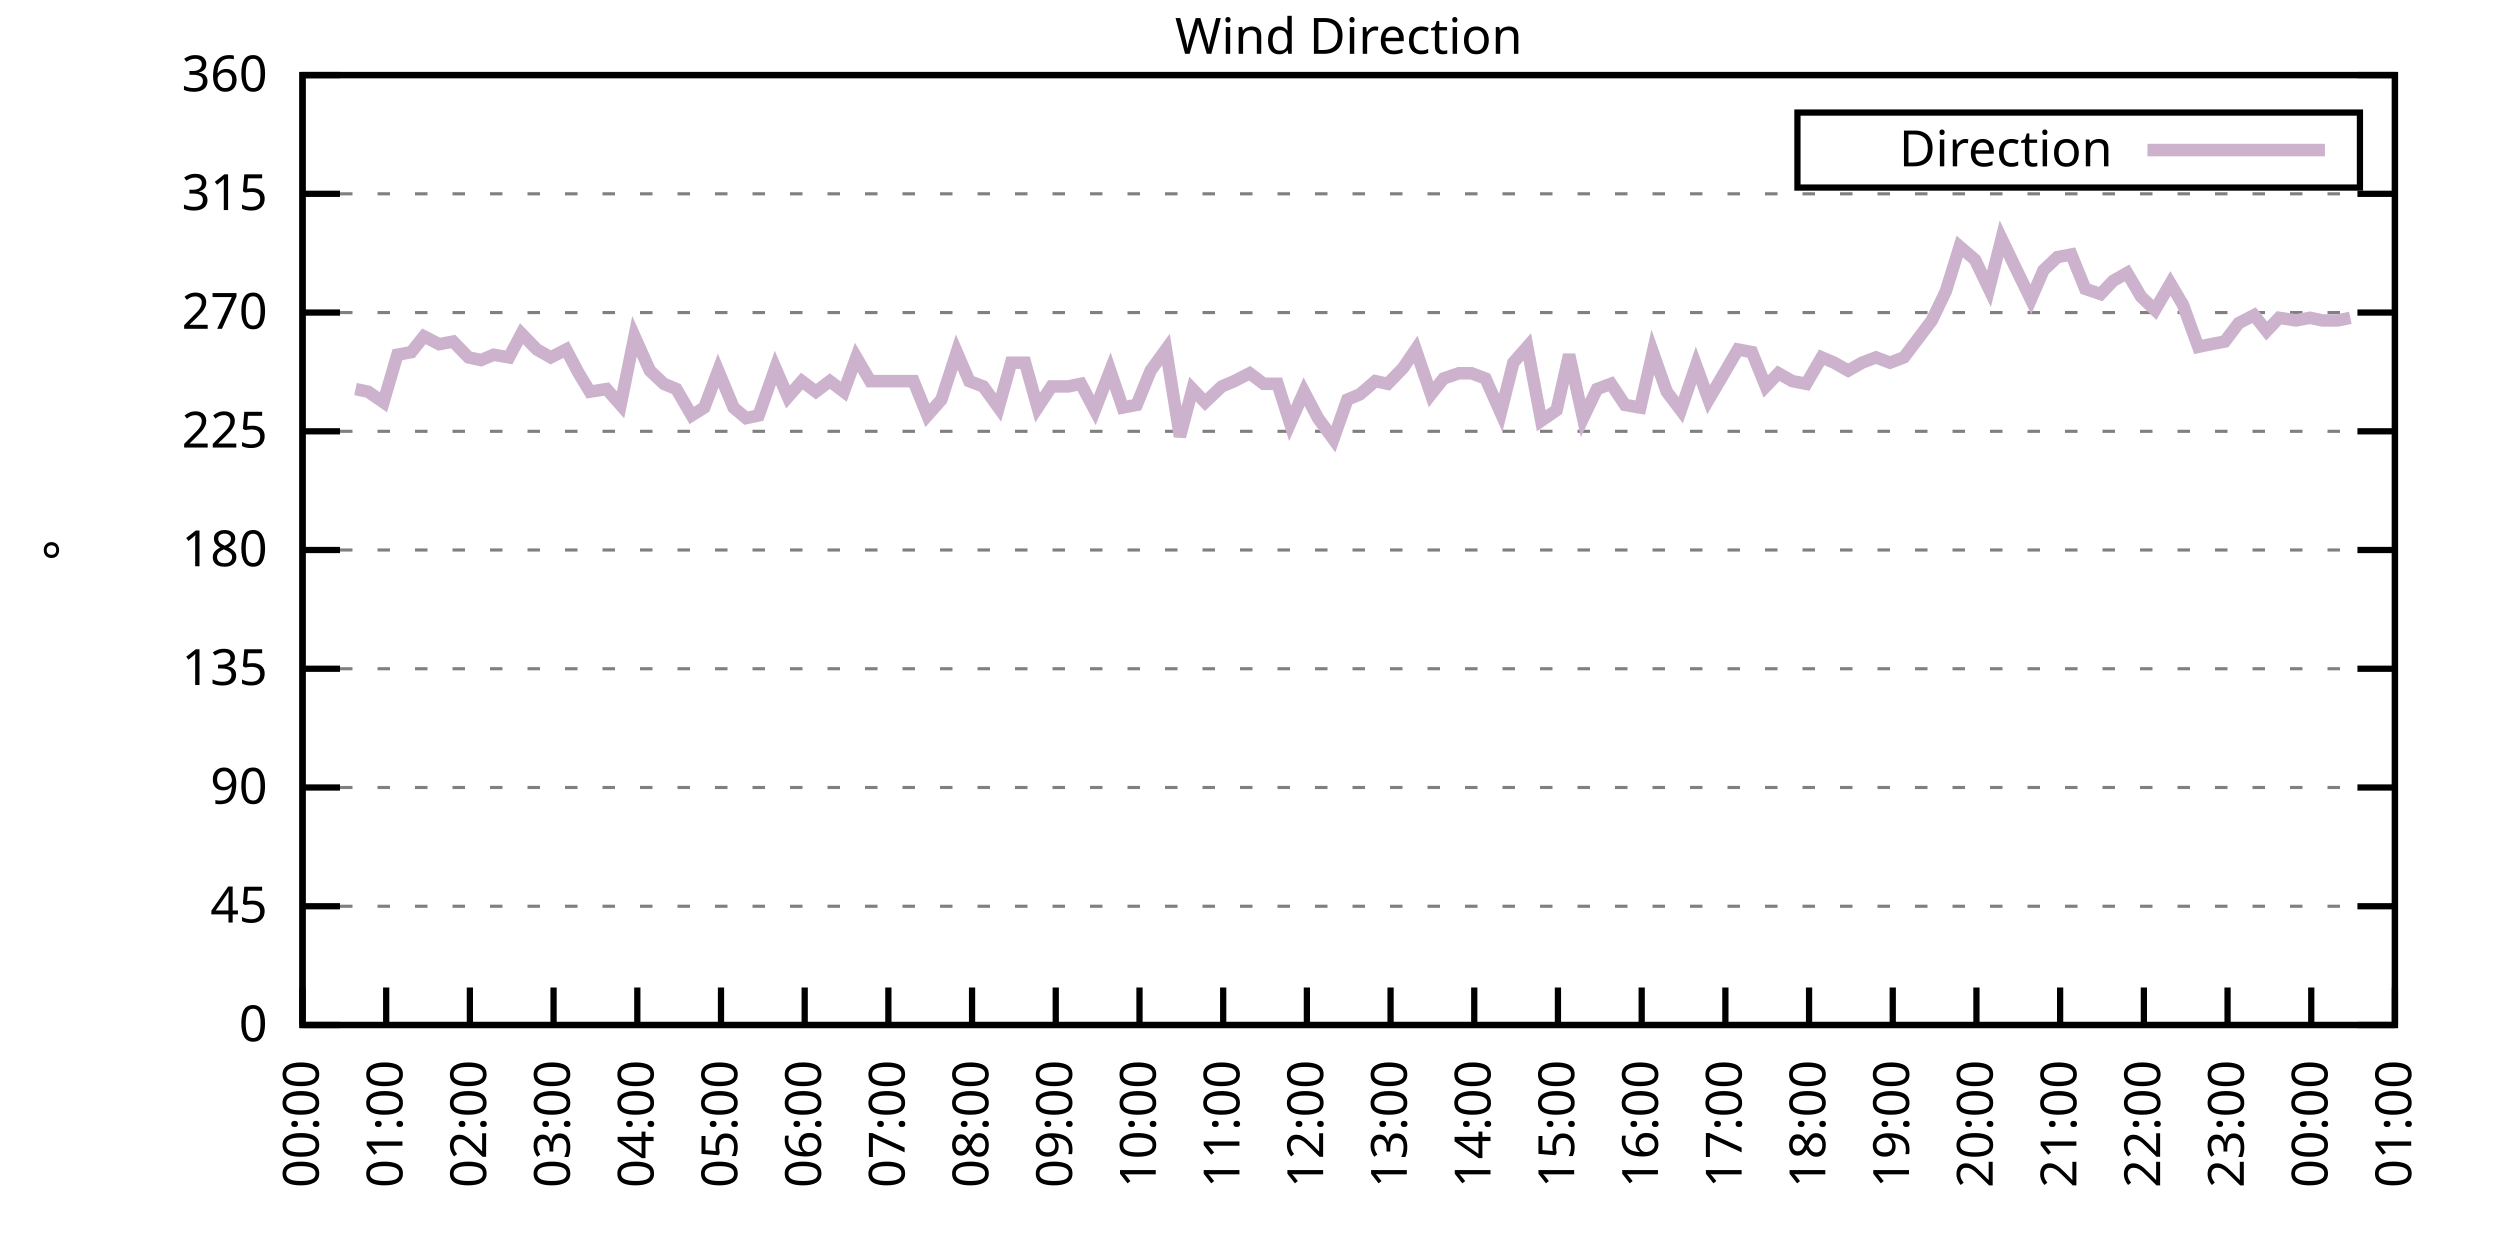
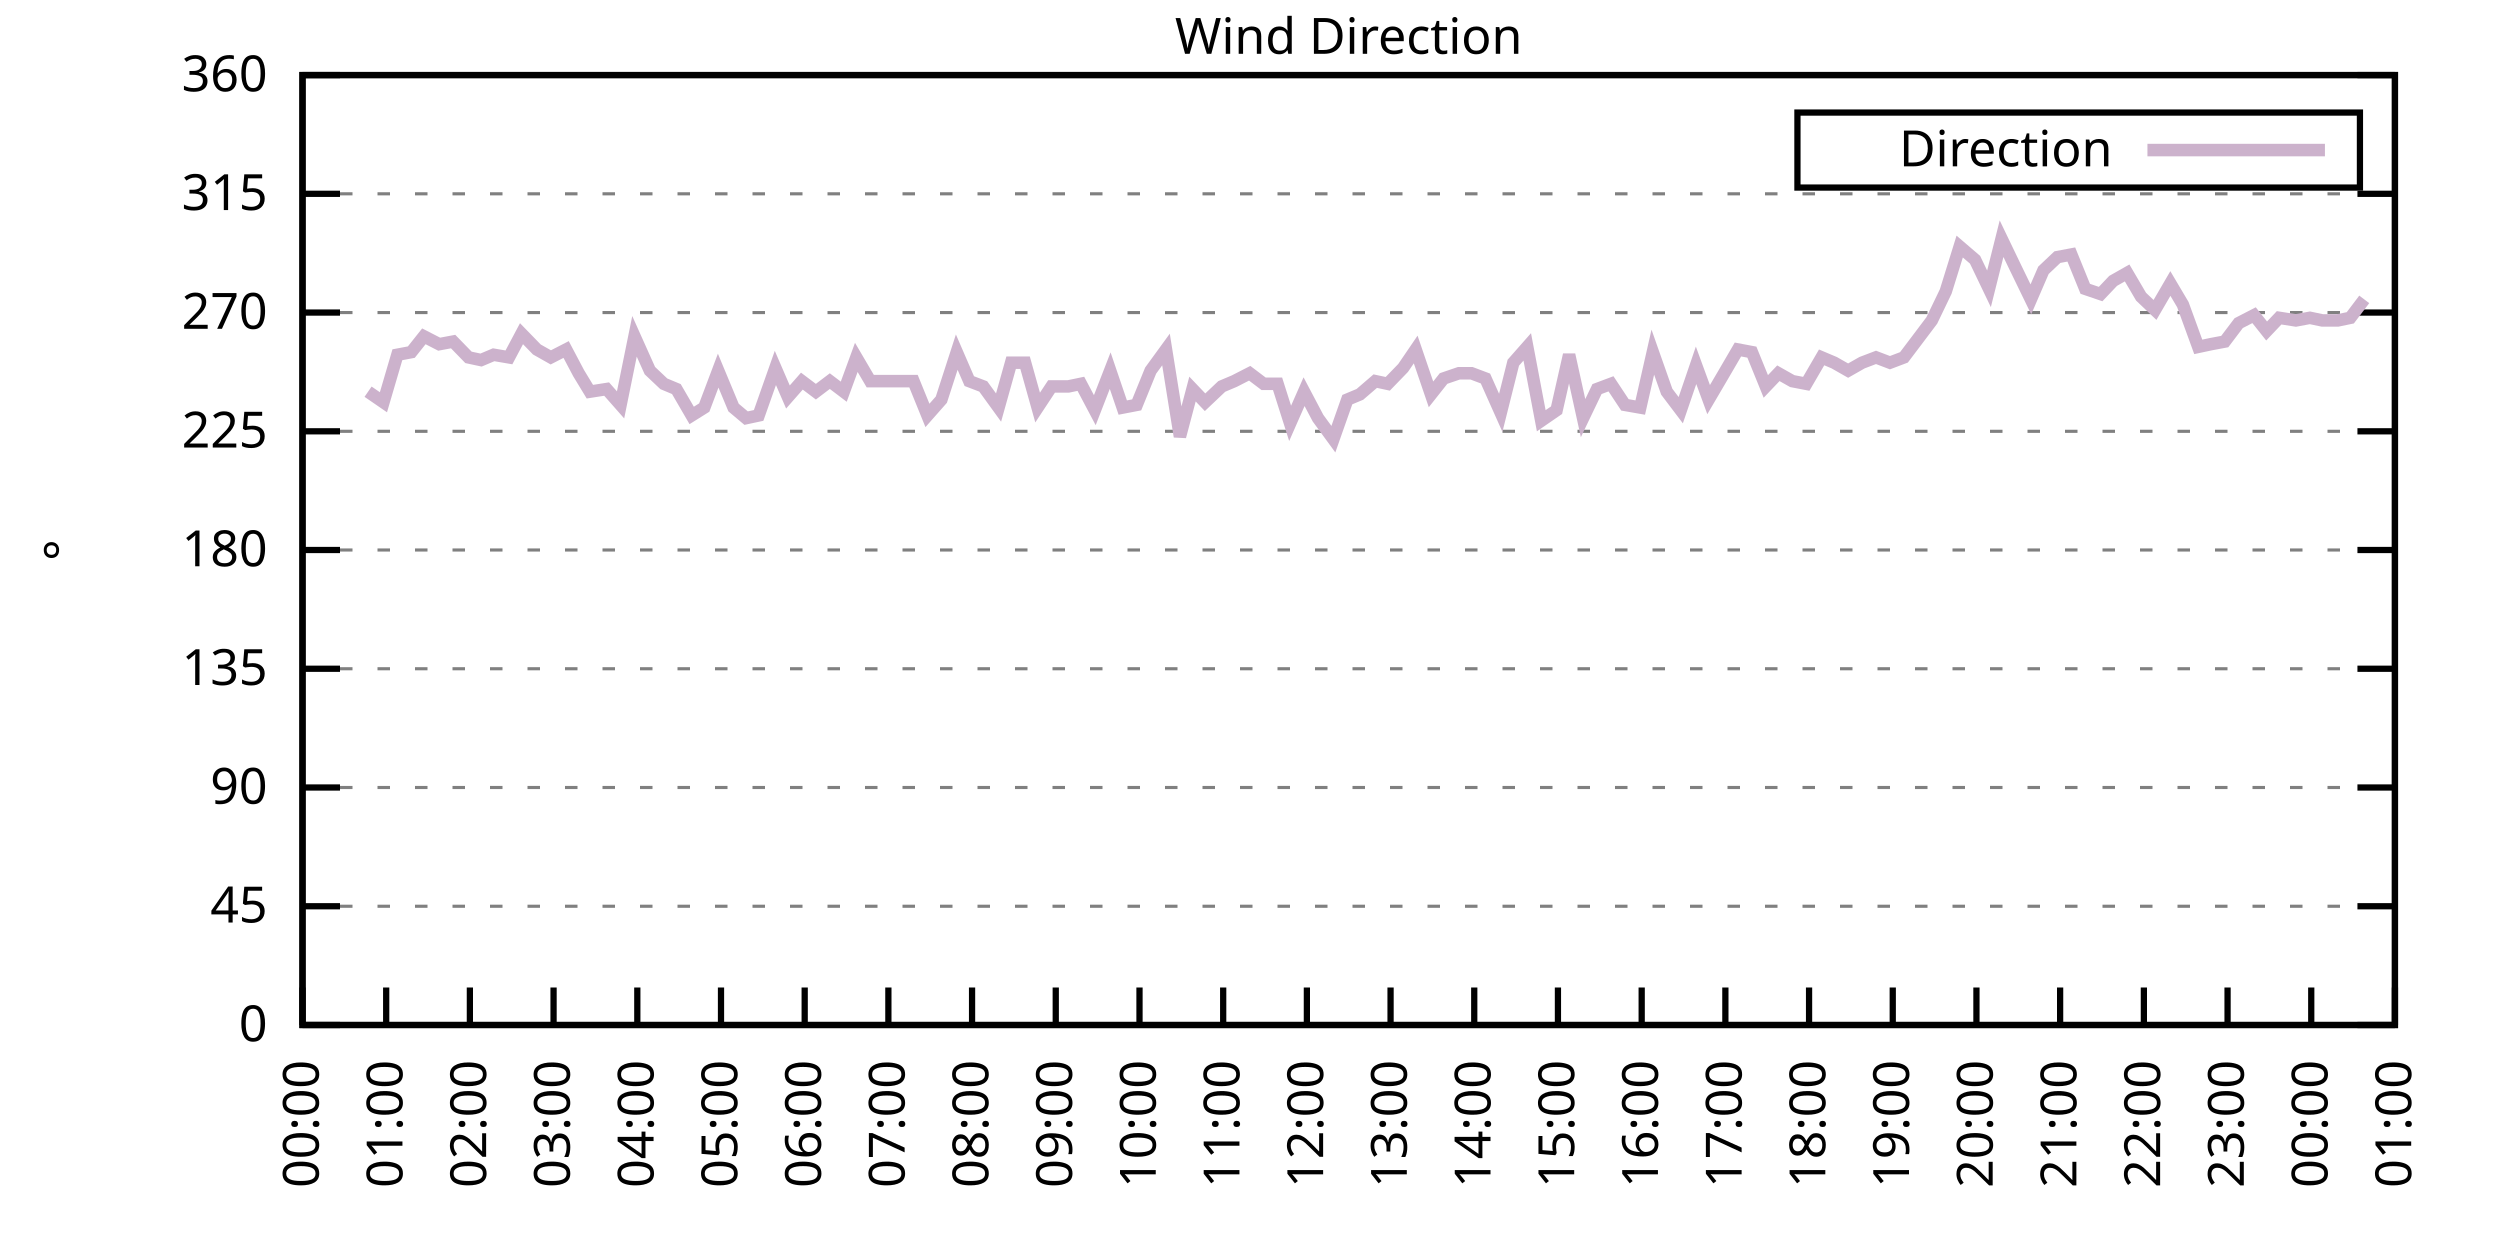
<svg xmlns="http://www.w3.org/2000/svg" xmlns:xlink="http://www.w3.org/1999/xlink" width="400" height="200" viewBox="0 0 400 200">
  <g id="gnuplot_canvas">
    <rect x="0" y="0" width="400" height="200" fill="none" />
    <defs>
      <circle id="gpDot" r="0.5" stroke-width="0.5" stroke="currentColor" />
      <path id="gpPt0" stroke-width="0.333" stroke="currentColor" d="M-1,0 h2 M0,-1 v2" />
      <path id="gpPt1" stroke-width="0.333" stroke="currentColor" d="M-1,-1 L1,1 M1,-1 L-1,1" />
      <path id="gpPt2" stroke-width="0.333" stroke="currentColor" d="M-1,0 L1,0 M0,-1 L0,1 M-1,-1 L1,1 M-1,1 L1,-1" />
      <rect id="gpPt3" stroke-width="0.333" stroke="currentColor" x="-1" y="-1" width="2" height="2" />
      <rect id="gpPt4" stroke-width="0.333" stroke="currentColor" fill="currentColor" x="-1" y="-1" width="2" height="2" />
      <circle id="gpPt5" stroke-width="0.333" stroke="currentColor" cx="0" cy="0" r="1" />
      <use xlink:href="#gpPt5" id="gpPt6" fill="currentColor" stroke="none" />
      <path id="gpPt7" stroke-width="0.333" stroke="currentColor" d="M0,-1.33 L-1.33,0.67 L1.33,0.67 z" />
      <use xlink:href="#gpPt7" id="gpPt8" fill="currentColor" stroke="none" />
      <use xlink:href="#gpPt7" id="gpPt9" stroke="currentColor" transform="rotate(180)" />
      <use xlink:href="#gpPt9" id="gpPt10" fill="currentColor" stroke="none" />
      <use xlink:href="#gpPt3" id="gpPt11" stroke="currentColor" transform="rotate(45)" />
      <use xlink:href="#gpPt11" id="gpPt12" fill="currentColor" stroke="none" />
      <path id="gpPt13" stroke-width="0.333" stroke="currentColor" d="M0,1.330 L1.265,0.411 L0.782,-1.067 L-0.782,-1.076 L-1.265,0.411 z" />
      <use xlink:href="#gpPt13" id="gpPt14" fill="currentColor" stroke="none" />
      <filter id="textbox" filterUnits="objectBoundingBox" x="0" y="0" height="1" width="1">
        <feFlood flood-color="white" flood-opacity="1" result="bgnd" />
        <feComposite in="SourceGraphic" in2="bgnd" operator="atop" />
      </filter>
      <filter id="greybox" filterUnits="objectBoundingBox" x="0" y="0" height="1" width="1">
        <feFlood flood-color="lightgrey" flood-opacity="1" result="grey" />
        <feComposite in="SourceGraphic" in2="grey" operator="atop" />
      </filter>
    </defs>
    <g fill="none" color="white" stroke="currentColor" stroke-width="1.00" stroke-linecap="butt" stroke-linejoin="miter">
</g>
    <g fill="none" color="black" stroke="currentColor" stroke-width="1.00" stroke-linecap="butt" stroke-linejoin="miter">
      <g stroke="none" shape-rendering="crispEdges">
        <polygon fill="rgb(255, 255, 255)" points="48.40,164.00 383.18,164.00 383.18,12.02 48.40,12.02 " />
      </g>
    </g>
    <g fill="none" color="black" stroke="currentColor" stroke-width="1.00" stroke-linecap="butt" stroke-linejoin="miter">
</g>
    <g fill="none" color="black" stroke="black" stroke-width="0.50" stroke-linecap="butt" stroke-linejoin="miter">
</g>
    <g fill="none" color="gray" stroke="currentColor" stroke-width="0.50" stroke-linecap="butt" stroke-linejoin="miter">
      <path stroke="gray" stroke-dasharray="2,4" class="gridline" d="M48.40,164.00 L383.19,164.00  " />
    </g>
    <g fill="none" color="gray" stroke="gray" stroke-width="1.00" stroke-linecap="butt" stroke-linejoin="miter">
</g>
    <g fill="none" color="black" stroke="currentColor" stroke-width="1.00" stroke-linecap="butt" stroke-linejoin="miter">
      <path stroke="black" d="M48.40,164.00 L54.40,164.00 M383.19,164.00 L377.19,164.00  " />
      <g transform="translate(42.80,166.60)" stroke="none" fill="black" font-family="Sans" font-size="8.00" text-anchor="end">
        <text>
          <tspan font-family="Sans"> 0</tspan>
        </text>
      </g>
    </g>
    <g fill="none" color="black" stroke="currentColor" stroke-width="1.00" stroke-linecap="butt" stroke-linejoin="miter">
</g>
    <g fill="none" color="black" stroke="black" stroke-width="0.50" stroke-linecap="butt" stroke-linejoin="miter">
</g>
    <g fill="none" color="gray" stroke="currentColor" stroke-width="0.50" stroke-linecap="butt" stroke-linejoin="miter">
      <path stroke="gray" stroke-dasharray="2,4" class="gridline" d="M48.40,145.00 L383.19,145.00  " />
    </g>
    <g fill="none" color="gray" stroke="gray" stroke-width="1.00" stroke-linecap="butt" stroke-linejoin="miter">
</g>
    <g fill="none" color="black" stroke="currentColor" stroke-width="1.00" stroke-linecap="butt" stroke-linejoin="miter">
      <path stroke="black" d="M48.40,145.00 L54.40,145.00 M383.19,145.00 L377.19,145.00  " />
      <g transform="translate(42.80,147.60)" stroke="none" fill="black" font-family="Sans" font-size="8.00" text-anchor="end">
        <text>
          <tspan font-family="Sans"> 45</tspan>
        </text>
      </g>
    </g>
    <g fill="none" color="black" stroke="currentColor" stroke-width="1.00" stroke-linecap="butt" stroke-linejoin="miter">
</g>
    <g fill="none" color="black" stroke="black" stroke-width="0.50" stroke-linecap="butt" stroke-linejoin="miter">
</g>
    <g fill="none" color="gray" stroke="currentColor" stroke-width="0.50" stroke-linecap="butt" stroke-linejoin="miter">
      <path stroke="gray" stroke-dasharray="2,4" class="gridline" d="M48.40,126.00 L383.19,126.00  " />
    </g>
    <g fill="none" color="gray" stroke="gray" stroke-width="1.00" stroke-linecap="butt" stroke-linejoin="miter">
</g>
    <g fill="none" color="black" stroke="currentColor" stroke-width="1.00" stroke-linecap="butt" stroke-linejoin="miter">
      <path stroke="black" d="M48.40,126.00 L54.40,126.00 M383.19,126.00 L377.19,126.00  " />
      <g transform="translate(42.80,128.60)" stroke="none" fill="black" font-family="Sans" font-size="8.00" text-anchor="end">
        <text>
          <tspan font-family="Sans"> 90</tspan>
        </text>
      </g>
    </g>
    <g fill="none" color="black" stroke="currentColor" stroke-width="1.00" stroke-linecap="butt" stroke-linejoin="miter">
</g>
    <g fill="none" color="black" stroke="black" stroke-width="0.50" stroke-linecap="butt" stroke-linejoin="miter">
</g>
    <g fill="none" color="gray" stroke="currentColor" stroke-width="0.50" stroke-linecap="butt" stroke-linejoin="miter">
      <path stroke="gray" stroke-dasharray="2,4" class="gridline" d="M48.40,107.00 L383.19,107.00  " />
    </g>
    <g fill="none" color="gray" stroke="gray" stroke-width="1.00" stroke-linecap="butt" stroke-linejoin="miter">
</g>
    <g fill="none" color="black" stroke="currentColor" stroke-width="1.00" stroke-linecap="butt" stroke-linejoin="miter">
      <path stroke="black" d="M48.40,107.00 L54.40,107.00 M383.19,107.00 L377.19,107.00  " />
      <g transform="translate(42.80,109.60)" stroke="none" fill="black" font-family="Sans" font-size="8.00" text-anchor="end">
        <text>
          <tspan font-family="Sans"> 135</tspan>
        </text>
      </g>
    </g>
    <g fill="none" color="black" stroke="currentColor" stroke-width="1.00" stroke-linecap="butt" stroke-linejoin="miter">
</g>
    <g fill="none" color="black" stroke="black" stroke-width="0.50" stroke-linecap="butt" stroke-linejoin="miter">
</g>
    <g fill="none" color="gray" stroke="currentColor" stroke-width="0.50" stroke-linecap="butt" stroke-linejoin="miter">
      <path stroke="gray" stroke-dasharray="2,4" class="gridline" d="M48.40,88.00 L383.19,88.00  " />
    </g>
    <g fill="none" color="gray" stroke="gray" stroke-width="1.00" stroke-linecap="butt" stroke-linejoin="miter">
</g>
    <g fill="none" color="black" stroke="currentColor" stroke-width="1.00" stroke-linecap="butt" stroke-linejoin="miter">
      <path stroke="black" d="M48.40,88.00 L54.40,88.00 M383.19,88.00 L377.19,88.00  " />
      <g transform="translate(42.80,90.60)" stroke="none" fill="black" font-family="Sans" font-size="8.00" text-anchor="end">
        <text>
          <tspan font-family="Sans"> 180</tspan>
        </text>
      </g>
    </g>
    <g fill="none" color="black" stroke="currentColor" stroke-width="1.00" stroke-linecap="butt" stroke-linejoin="miter">
</g>
    <g fill="none" color="black" stroke="black" stroke-width="0.50" stroke-linecap="butt" stroke-linejoin="miter">
</g>
    <g fill="none" color="gray" stroke="currentColor" stroke-width="0.50" stroke-linecap="butt" stroke-linejoin="miter">
      <path stroke="gray" stroke-dasharray="2,4" class="gridline" d="M48.40,69.01 L383.19,69.01  " />
    </g>
    <g fill="none" color="gray" stroke="gray" stroke-width="1.00" stroke-linecap="butt" stroke-linejoin="miter">
</g>
    <g fill="none" color="black" stroke="currentColor" stroke-width="1.00" stroke-linecap="butt" stroke-linejoin="miter">
      <path stroke="black" d="M48.40,69.01 L54.40,69.01 M383.19,69.01 L377.19,69.01  " />
      <g transform="translate(42.80,71.61)" stroke="none" fill="black" font-family="Sans" font-size="8.00" text-anchor="end">
        <text>
          <tspan font-family="Sans"> 225</tspan>
        </text>
      </g>
    </g>
    <g fill="none" color="black" stroke="currentColor" stroke-width="1.00" stroke-linecap="butt" stroke-linejoin="miter">
</g>
    <g fill="none" color="black" stroke="black" stroke-width="0.50" stroke-linecap="butt" stroke-linejoin="miter">
</g>
    <g fill="none" color="gray" stroke="currentColor" stroke-width="0.50" stroke-linecap="butt" stroke-linejoin="miter">
      <path stroke="gray" stroke-dasharray="2,4" class="gridline" d="M48.40,50.01 L383.19,50.01  " />
    </g>
    <g fill="none" color="gray" stroke="gray" stroke-width="1.00" stroke-linecap="butt" stroke-linejoin="miter">
</g>
    <g fill="none" color="black" stroke="currentColor" stroke-width="1.00" stroke-linecap="butt" stroke-linejoin="miter">
      <path stroke="black" d="M48.40,50.01 L54.40,50.01 M383.19,50.01 L377.19,50.01  " />
      <g transform="translate(42.80,52.61)" stroke="none" fill="black" font-family="Sans" font-size="8.00" text-anchor="end">
        <text>
          <tspan font-family="Sans"> 270</tspan>
        </text>
      </g>
    </g>
    <g fill="none" color="black" stroke="currentColor" stroke-width="1.00" stroke-linecap="butt" stroke-linejoin="miter">
</g>
    <g fill="none" color="black" stroke="black" stroke-width="0.50" stroke-linecap="butt" stroke-linejoin="miter">
</g>
    <g fill="none" color="gray" stroke="currentColor" stroke-width="0.50" stroke-linecap="butt" stroke-linejoin="miter">
      <path stroke="gray" stroke-dasharray="2,4" class="gridline" d="M48.40,31.01 L383.19,31.01  " />
    </g>
    <g fill="none" color="gray" stroke="gray" stroke-width="1.00" stroke-linecap="butt" stroke-linejoin="miter">
</g>
    <g fill="none" color="black" stroke="currentColor" stroke-width="1.00" stroke-linecap="butt" stroke-linejoin="miter">
      <path stroke="black" d="M48.40,31.01 L54.40,31.01 M383.19,31.01 L377.19,31.01  " />
      <g transform="translate(42.80,33.61)" stroke="none" fill="black" font-family="Sans" font-size="8.00" text-anchor="end">
        <text>
          <tspan font-family="Sans"> 315</tspan>
        </text>
      </g>
    </g>
    <g fill="none" color="black" stroke="currentColor" stroke-width="1.00" stroke-linecap="butt" stroke-linejoin="miter">
</g>
    <g fill="none" color="black" stroke="black" stroke-width="0.50" stroke-linecap="butt" stroke-linejoin="miter">
</g>
    <g fill="none" color="gray" stroke="currentColor" stroke-width="0.50" stroke-linecap="butt" stroke-linejoin="miter">
      <path stroke="gray" stroke-dasharray="2,4" class="gridline" d="M48.40,12.01 L383.19,12.01  " />
    </g>
    <g fill="none" color="gray" stroke="gray" stroke-width="1.00" stroke-linecap="butt" stroke-linejoin="miter">
</g>
    <g fill="none" color="black" stroke="currentColor" stroke-width="1.00" stroke-linecap="butt" stroke-linejoin="miter">
      <path stroke="black" d="M48.40,12.01 L54.40,12.01 M383.19,12.01 L377.19,12.01  " />
      <g transform="translate(42.80,14.61)" stroke="none" fill="black" font-family="Sans" font-size="8.00" text-anchor="end">
        <text>
          <tspan font-family="Sans"> 360</tspan>
        </text>
      </g>
    </g>
    <g fill="none" color="black" stroke="currentColor" stroke-width="1.00" stroke-linecap="butt" stroke-linejoin="miter">
      <path stroke="black" d="M48.40,164.00 L48.40,158.00  " />
      <g transform="translate(51.00,169.60) rotate(270.00)" stroke="none" fill="black" font-family="Sans" font-size="8.00" text-anchor="end">
        <text>
          <tspan font-family="Sans">00:00</tspan>
        </text>
      </g>
    </g>
    <g fill="none" color="black" stroke="currentColor" stroke-width="1.00" stroke-linecap="butt" stroke-linejoin="miter">
      <path stroke="black" d="M61.79,164.00 L61.79,158.00  " />
      <g transform="translate(64.39,169.60) rotate(270.00)" stroke="none" fill="black" font-family="Sans" font-size="8.00" text-anchor="end">
        <text>
          <tspan font-family="Sans">01:00</tspan>
        </text>
      </g>
    </g>
    <g fill="none" color="black" stroke="currentColor" stroke-width="1.00" stroke-linecap="butt" stroke-linejoin="miter">
      <path stroke="black" d="M75.18,164.00 L75.18,158.00  " />
      <g transform="translate(77.78,169.60) rotate(270.00)" stroke="none" fill="black" font-family="Sans" font-size="8.00" text-anchor="end">
        <text>
          <tspan font-family="Sans">02:00</tspan>
        </text>
      </g>
    </g>
    <g fill="none" color="black" stroke="currentColor" stroke-width="1.00" stroke-linecap="butt" stroke-linejoin="miter">
      <path stroke="black" d="M88.57,164.00 L88.57,158.00  " />
      <g transform="translate(91.17,169.60) rotate(270.00)" stroke="none" fill="black" font-family="Sans" font-size="8.00" text-anchor="end">
        <text>
          <tspan font-family="Sans">03:00</tspan>
        </text>
      </g>
    </g>
    <g fill="none" color="black" stroke="currentColor" stroke-width="1.00" stroke-linecap="butt" stroke-linejoin="miter">
      <path stroke="black" d="M101.97,164.00 L101.97,158.00  " />
      <g transform="translate(104.57,169.60) rotate(270.00)" stroke="none" fill="black" font-family="Sans" font-size="8.00" text-anchor="end">
        <text>
          <tspan font-family="Sans">04:00</tspan>
        </text>
      </g>
    </g>
    <g fill="none" color="black" stroke="currentColor" stroke-width="1.00" stroke-linecap="butt" stroke-linejoin="miter">
      <path stroke="black" d="M115.36,164.00 L115.36,158.00  " />
      <g transform="translate(117.96,169.60) rotate(270.00)" stroke="none" fill="black" font-family="Sans" font-size="8.00" text-anchor="end">
        <text>
          <tspan font-family="Sans">05:00</tspan>
        </text>
      </g>
    </g>
    <g fill="none" color="black" stroke="currentColor" stroke-width="1.00" stroke-linecap="butt" stroke-linejoin="miter">
      <path stroke="black" d="M128.75,164.00 L128.75,158.00  " />
      <g transform="translate(131.35,169.60) rotate(270.00)" stroke="none" fill="black" font-family="Sans" font-size="8.00" text-anchor="end">
        <text>
          <tspan font-family="Sans">06:00</tspan>
        </text>
      </g>
    </g>
    <g fill="none" color="black" stroke="currentColor" stroke-width="1.00" stroke-linecap="butt" stroke-linejoin="miter">
      <path stroke="black" d="M142.14,164.00 L142.14,158.00  " />
      <g transform="translate(144.74,169.60) rotate(270.00)" stroke="none" fill="black" font-family="Sans" font-size="8.00" text-anchor="end">
        <text>
          <tspan font-family="Sans">07:00</tspan>
        </text>
      </g>
    </g>
    <g fill="none" color="black" stroke="currentColor" stroke-width="1.00" stroke-linecap="butt" stroke-linejoin="miter">
      <path stroke="black" d="M155.53,164.00 L155.53,158.00  " />
      <g transform="translate(158.13,169.60) rotate(270.00)" stroke="none" fill="black" font-family="Sans" font-size="8.00" text-anchor="end">
        <text>
          <tspan font-family="Sans">08:00</tspan>
        </text>
      </g>
    </g>
    <g fill="none" color="black" stroke="currentColor" stroke-width="1.00" stroke-linecap="butt" stroke-linejoin="miter">
      <path stroke="black" d="M168.92,164.00 L168.92,158.00  " />
      <g transform="translate(171.52,169.60) rotate(270.00)" stroke="none" fill="black" font-family="Sans" font-size="8.00" text-anchor="end">
        <text>
          <tspan font-family="Sans">09:00</tspan>
        </text>
      </g>
    </g>
    <g fill="none" color="black" stroke="currentColor" stroke-width="1.00" stroke-linecap="butt" stroke-linejoin="miter">
      <path stroke="black" d="M182.32,164.00 L182.32,158.00  " />
      <g transform="translate(184.92,169.60) rotate(270.00)" stroke="none" fill="black" font-family="Sans" font-size="8.00" text-anchor="end">
        <text>
          <tspan font-family="Sans">10:00</tspan>
        </text>
      </g>
    </g>
    <g fill="none" color="black" stroke="currentColor" stroke-width="1.00" stroke-linecap="butt" stroke-linejoin="miter">
      <path stroke="black" d="M195.71,164.00 L195.71,158.00  " />
      <g transform="translate(198.31,169.60) rotate(270.00)" stroke="none" fill="black" font-family="Sans" font-size="8.00" text-anchor="end">
        <text>
          <tspan font-family="Sans">11:00</tspan>
        </text>
      </g>
    </g>
    <g fill="none" color="black" stroke="currentColor" stroke-width="1.00" stroke-linecap="butt" stroke-linejoin="miter">
      <path stroke="black" d="M209.10,164.00 L209.10,158.00  " />
      <g transform="translate(211.70,169.60) rotate(270.00)" stroke="none" fill="black" font-family="Sans" font-size="8.00" text-anchor="end">
        <text>
          <tspan font-family="Sans">12:00</tspan>
        </text>
      </g>
    </g>
    <g fill="none" color="black" stroke="currentColor" stroke-width="1.00" stroke-linecap="butt" stroke-linejoin="miter">
      <path stroke="black" d="M222.49,164.00 L222.49,158.00  " />
      <g transform="translate(225.09,169.60) rotate(270.00)" stroke="none" fill="black" font-family="Sans" font-size="8.00" text-anchor="end">
        <text>
          <tspan font-family="Sans">13:00</tspan>
        </text>
      </g>
    </g>
    <g fill="none" color="black" stroke="currentColor" stroke-width="1.00" stroke-linecap="butt" stroke-linejoin="miter">
      <path stroke="black" d="M235.88,164.00 L235.88,158.00  " />
      <g transform="translate(238.48,169.60) rotate(270.00)" stroke="none" fill="black" font-family="Sans" font-size="8.00" text-anchor="end">
        <text>
          <tspan font-family="Sans">14:00</tspan>
        </text>
      </g>
    </g>
    <g fill="none" color="black" stroke="currentColor" stroke-width="1.00" stroke-linecap="butt" stroke-linejoin="miter">
      <path stroke="black" d="M249.27,164.00 L249.27,158.00  " />
      <g transform="translate(251.87,169.60) rotate(270.00)" stroke="none" fill="black" font-family="Sans" font-size="8.00" text-anchor="end">
        <text>
          <tspan font-family="Sans">15:00</tspan>
        </text>
      </g>
    </g>
    <g fill="none" color="black" stroke="currentColor" stroke-width="1.00" stroke-linecap="butt" stroke-linejoin="miter">
      <path stroke="black" d="M262.67,164.00 L262.67,158.00  " />
      <g transform="translate(265.27,169.60) rotate(270.00)" stroke="none" fill="black" font-family="Sans" font-size="8.00" text-anchor="end">
        <text>
          <tspan font-family="Sans">16:00</tspan>
        </text>
      </g>
    </g>
    <g fill="none" color="black" stroke="currentColor" stroke-width="1.00" stroke-linecap="butt" stroke-linejoin="miter">
      <path stroke="black" d="M276.06,164.00 L276.06,158.00  " />
      <g transform="translate(278.66,169.60) rotate(270.00)" stroke="none" fill="black" font-family="Sans" font-size="8.00" text-anchor="end">
        <text>
          <tspan font-family="Sans">17:00</tspan>
        </text>
      </g>
    </g>
    <g fill="none" color="black" stroke="currentColor" stroke-width="1.00" stroke-linecap="butt" stroke-linejoin="miter">
      <path stroke="black" d="M289.45,164.00 L289.45,158.00  " />
      <g transform="translate(292.05,169.60) rotate(270.00)" stroke="none" fill="black" font-family="Sans" font-size="8.00" text-anchor="end">
        <text>
          <tspan font-family="Sans">18:00</tspan>
        </text>
      </g>
    </g>
    <g fill="none" color="black" stroke="currentColor" stroke-width="1.00" stroke-linecap="butt" stroke-linejoin="miter">
      <path stroke="black" d="M302.84,164.00 L302.84,158.00  " />
      <g transform="translate(305.44,169.60) rotate(270.00)" stroke="none" fill="black" font-family="Sans" font-size="8.00" text-anchor="end">
        <text>
          <tspan font-family="Sans">19:00</tspan>
        </text>
      </g>
    </g>
    <g fill="none" color="black" stroke="currentColor" stroke-width="1.00" stroke-linecap="butt" stroke-linejoin="miter">
      <path stroke="black" d="M316.23,164.00 L316.23,158.00  " />
      <g transform="translate(318.83,169.60) rotate(270.00)" stroke="none" fill="black" font-family="Sans" font-size="8.00" text-anchor="end">
        <text>
          <tspan font-family="Sans">20:00</tspan>
        </text>
      </g>
    </g>
    <g fill="none" color="black" stroke="currentColor" stroke-width="1.00" stroke-linecap="butt" stroke-linejoin="miter">
      <path stroke="black" d="M329.62,164.00 L329.62,158.00  " />
      <g transform="translate(332.22,169.60) rotate(270.00)" stroke="none" fill="black" font-family="Sans" font-size="8.00" text-anchor="end">
        <text>
          <tspan font-family="Sans">21:00</tspan>
        </text>
      </g>
    </g>
    <g fill="none" color="black" stroke="currentColor" stroke-width="1.00" stroke-linecap="butt" stroke-linejoin="miter">
      <path stroke="black" d="M343.02,164.00 L343.02,158.00  " />
      <g transform="translate(345.62,169.60) rotate(270.00)" stroke="none" fill="black" font-family="Sans" font-size="8.00" text-anchor="end">
        <text>
          <tspan font-family="Sans">22:00</tspan>
        </text>
      </g>
    </g>
    <g fill="none" color="black" stroke="currentColor" stroke-width="1.00" stroke-linecap="butt" stroke-linejoin="miter">
      <path stroke="black" d="M356.41,164.00 L356.41,158.00  " />
      <g transform="translate(359.01,169.60) rotate(270.00)" stroke="none" fill="black" font-family="Sans" font-size="8.00" text-anchor="end">
        <text>
          <tspan font-family="Sans">23:00</tspan>
        </text>
      </g>
    </g>
    <g fill="none" color="black" stroke="currentColor" stroke-width="1.00" stroke-linecap="butt" stroke-linejoin="miter">
      <path stroke="black" d="M369.80,164.00 L369.80,158.00  " />
      <g transform="translate(372.40,169.60) rotate(270.00)" stroke="none" fill="black" font-family="Sans" font-size="8.00" text-anchor="end">
        <text>
          <tspan font-family="Sans">00:00</tspan>
        </text>
      </g>
    </g>
    <g fill="none" color="black" stroke="currentColor" stroke-width="1.00" stroke-linecap="butt" stroke-linejoin="miter">
      <path stroke="black" d="M383.19,164.00 L383.19,158.00  " />
      <g transform="translate(385.79,169.60) rotate(270.00)" stroke="none" fill="black" font-family="Sans" font-size="8.00" text-anchor="end">
        <text>
          <tspan font-family="Sans">01:00</tspan>
        </text>
      </g>
    </g>
    <g fill="none" color="black" stroke="currentColor" stroke-width="1.00" stroke-linecap="butt" stroke-linejoin="miter">
</g>
    <g fill="none" color="black" stroke="currentColor" stroke-width="1.00" stroke-linecap="butt" stroke-linejoin="miter">
      <path stroke="black" d="M48.40,12.01 L48.40,164.00 L383.19,164.00 L383.19,12.01 L48.40,12.01 Z  " />
    </g>
    <g fill="none" color="black" stroke="currentColor" stroke-width="1.00" stroke-linecap="butt" stroke-linejoin="miter">
</g>
    <g fill="none" color="black" stroke="currentColor" stroke-width="1.00" stroke-linecap="butt" stroke-linejoin="miter">
      <path stroke="black" d="M287.59,30.01 L287.59,18.01 L377.59,18.01 L377.59,30.01 L287.59,30.01 Z  " />
    </g>
    <g id="Wind_direction_plot_1">
      <g fill="none" color="white" stroke="black" stroke-width="2.00" stroke-linecap="butt" stroke-linejoin="miter">
</g>
      <g fill="none" color="black" stroke="currentColor" stroke-width="2.00" stroke-linecap="butt" stroke-linejoin="miter">
        <g transform="translate(337.99,26.61)" stroke="none" fill="black" font-family="Sans" font-size="8.00" text-anchor="end">
          <text>
            <tspan font-family="Sans">Direction</tspan>
          </text>
        </g>
      </g>
      <g fill="none" color="black" stroke="currentColor" stroke-width="2.00" stroke-linecap="butt" stroke-linejoin="miter">
-         <path stroke="rgb(204, 178, 204)" d="M343.59,24.01 L371.99,24.01 M56.88,62.25 L58.89,62.67 L61.35,64.36 L63.58,56.76 L65.81,56.34 L67.82,53.81   L70.27,55.07 L72.50,54.65 L74.96,57.18 L76.97,57.61 L78.98,56.76 L81.43,57.18 L83.44,53.39 L85.90,55.92   L88.13,57.18 L90.58,55.92 L92.59,59.72 L94.38,62.67 L97.06,62.25 L99.29,64.78 L101.52,53.81 L103.98,59.30   L106.21,61.41 L108.22,62.25 L110.67,66.47 L112.68,65.21 L114.91,59.30 L117.37,65.21 L119.38,66.90 L121.38,66.47   L124.06,58.87 L126.07,63.52 L128.30,60.98 L130.54,62.67 L132.77,60.98 L135.00,62.67 L137.01,57.18 L139.24,60.98   L141.47,60.98 L143.93,60.98 L146.16,60.98 L148.39,66.47 L150.62,63.94 L153.08,56.34 L155.09,60.98 L157.32,61.83   L159.77,65.21 L161.78,58.03 L164.01,58.03 L166.02,65.21 L168.25,61.83 L170.93,61.83 L172.94,61.41 L175.17,65.63   L177.63,59.30 L179.64,65.21 L181.87,64.78 L184.10,59.30 L186.56,55.92 L188.79,69.85 L190.80,62.25 L192.81,64.36   L195.48,61.83 L197.49,60.98 L199.95,59.72 L202.18,61.41 L204.41,61.41 L206.42,67.74 L208.65,62.67 L210.88,66.90   L213.34,70.27 L215.57,63.94 L217.58,63.10 L220.04,60.98 L222.04,61.41 L224.50,58.87 L226.51,55.92 L228.96,63.10   L230.97,60.56 L233.43,59.72 L235.44,59.72 L237.67,60.56 L240.12,66.05 L242.13,58.03 L244.36,55.50 L246.60,67.32   L249.05,65.63 L251.06,56.76 L253.29,66.90 L255.52,62.25 L257.76,61.41 L259.99,64.78 L262.44,65.21 L264.45,56.34   L266.68,62.67 L268.92,65.63 L271.37,58.45 L273.38,63.94 L275.61,60.14 L278.07,55.92 L280.30,56.34 L282.53,61.83   L284.54,59.72 L286.77,60.98 L289.00,61.41 L291.46,57.18 L293.47,58.03 L295.70,59.30 L297.93,58.03 L300.16,57.18   L302.39,58.03 L304.63,57.18 L306.86,54.23 L309.09,51.27 L311.32,46.63 L313.55,39.45 L316.01,41.56 L318.24,46.21   L320.25,38.19 L322.48,42.83 L324.94,47.90 L326.95,43.25 L329.18,41.14 L331.41,40.72 L333.64,46.21 L336.10,47.05   L338.10,44.94 L340.34,43.67 L342.57,47.47 L344.80,49.59 L347.26,45.36 L349.26,48.74 L351.72,55.50 L353.73,55.07   L355.96,54.65 L358.19,51.70 L360.65,50.43 L362.66,52.96 L364.66,50.85 L367.34,51.27 L369.58,50.85 L371.58,51.27   L374.04,51.27 L376.05,50.85  " />
+         <path stroke="rgb(204, 178, 204)" d="M343.59,24.01 L371.99,24.01 M58.89,62.67 L61.35,64.36 L63.58,56.76 L65.81,56.34 L67.82,53.81 L70.27,55.07   L72.50,54.65 L74.96,57.18 L76.97,57.61 L78.98,56.76 L81.43,57.18 L83.44,53.39 L85.90,55.92 L88.13,57.18   L90.58,55.92 L92.59,59.72 L94.38,62.67 L97.06,62.25 L99.29,64.78 L101.52,53.81 L103.98,59.30 L106.21,61.41   L108.22,62.25 L110.67,66.47 L112.68,65.21 L114.91,59.30 L117.37,65.21 L119.38,66.90 L121.38,66.47 L124.06,58.87   L126.07,63.52 L128.30,60.98 L130.54,62.67 L132.77,60.98 L135.00,62.67 L137.01,57.18 L139.24,60.98 L141.47,60.98   L143.93,60.98 L146.16,60.98 L148.39,66.47 L150.62,63.94 L153.08,56.34 L155.09,60.98 L157.32,61.83 L159.77,65.21   L161.78,58.03 L164.01,58.03 L166.02,65.21 L168.25,61.83 L170.93,61.83 L172.94,61.41 L175.17,65.63 L177.63,59.30   L179.64,65.21 L181.87,64.78 L184.10,59.30 L186.56,55.92 L188.79,69.85 L190.80,62.25 L192.81,64.36 L195.48,61.83   L197.49,60.98 L199.95,59.72 L202.18,61.41 L204.41,61.41 L206.42,67.74 L208.65,62.67 L210.88,66.90 L213.34,70.27   L215.57,63.94 L217.58,63.10 L220.04,60.98 L222.04,61.41 L224.50,58.87 L226.51,55.92 L228.96,63.10 L230.97,60.56   L233.43,59.72 L235.44,59.72 L237.67,60.56 L240.12,66.05 L242.13,58.03 L244.36,55.50 L246.60,67.32 L249.05,65.63   L251.06,56.76 L253.29,66.90 L255.52,62.25 L257.76,61.41 L259.99,64.78 L262.44,65.21 L264.45,56.34 L266.68,62.67   L268.92,65.63 L271.37,58.45 L273.38,63.94 L275.61,60.14 L278.07,55.92 L280.30,56.34 L282.53,61.83 L284.54,59.72   L286.77,60.98 L289.00,61.41 L291.46,57.18 L293.47,58.03 L295.70,59.30 L297.93,58.03 L300.16,57.18 L302.39,58.03   L304.63,57.18 L306.86,54.23 L309.09,51.27 L311.32,46.63 L313.55,39.45 L316.01,41.56 L318.24,46.21 L320.25,38.19   L322.48,42.83 L324.94,47.90 L326.95,43.25 L329.18,41.14 L331.41,40.72 L333.64,46.21 L336.10,47.05 L338.10,44.94   L340.34,43.67 L342.57,47.47 L344.80,49.59 L347.26,45.36 L349.26,48.74 L351.72,55.50 L353.73,55.07 L355.96,54.65   L358.19,51.70 L360.65,50.43 L362.66,52.96 L364.66,50.85 L367.34,51.27 L369.58,50.85 L371.58,51.27 L374.04,51.27   L376.05,50.85 L378.28,47.90  " />
      </g>
    </g>
    <g fill="none" color="black" stroke="currentColor" stroke-width="2.00" stroke-linecap="butt" stroke-linejoin="miter">
</g>
    <g fill="none" color="black" stroke="black" stroke-width="1.00" stroke-linecap="butt" stroke-linejoin="miter">
</g>
    <g fill="none" color="black" stroke="currentColor" stroke-width="1.00" stroke-linecap="butt" stroke-linejoin="miter">
      <path stroke="black" d="M48.40,12.01 L48.40,164.00 L383.19,164.00 L383.19,12.01 L48.40,12.01 Z  " />
      <g transform="translate(12.80,88.01) rotate(270.00)" stroke="none" fill="black" font-family="Sans" font-size="8.00" text-anchor="middle">
        <text>
          <tspan font-family="Sans">°</tspan>
        </text>
      </g>
    </g>
    <g fill="none" color="black" stroke="currentColor" stroke-width="1.00" stroke-linecap="butt" stroke-linejoin="miter">
</g>
    <g fill="none" color="black" stroke="currentColor" stroke-width="1.00" stroke-linecap="butt" stroke-linejoin="miter">
      <g transform="translate(215.79,8.61)" stroke="none" fill="black" font-family="Sans" font-size="8.00" text-anchor="middle">
        <text>
          <tspan font-family="Sans">Wind Direction</tspan>
        </text>
      </g>
    </g>
    <g fill="none" color="black" stroke="currentColor" stroke-width="1.00" stroke-linecap="butt" stroke-linejoin="miter">
</g>
  </g>
</svg>
